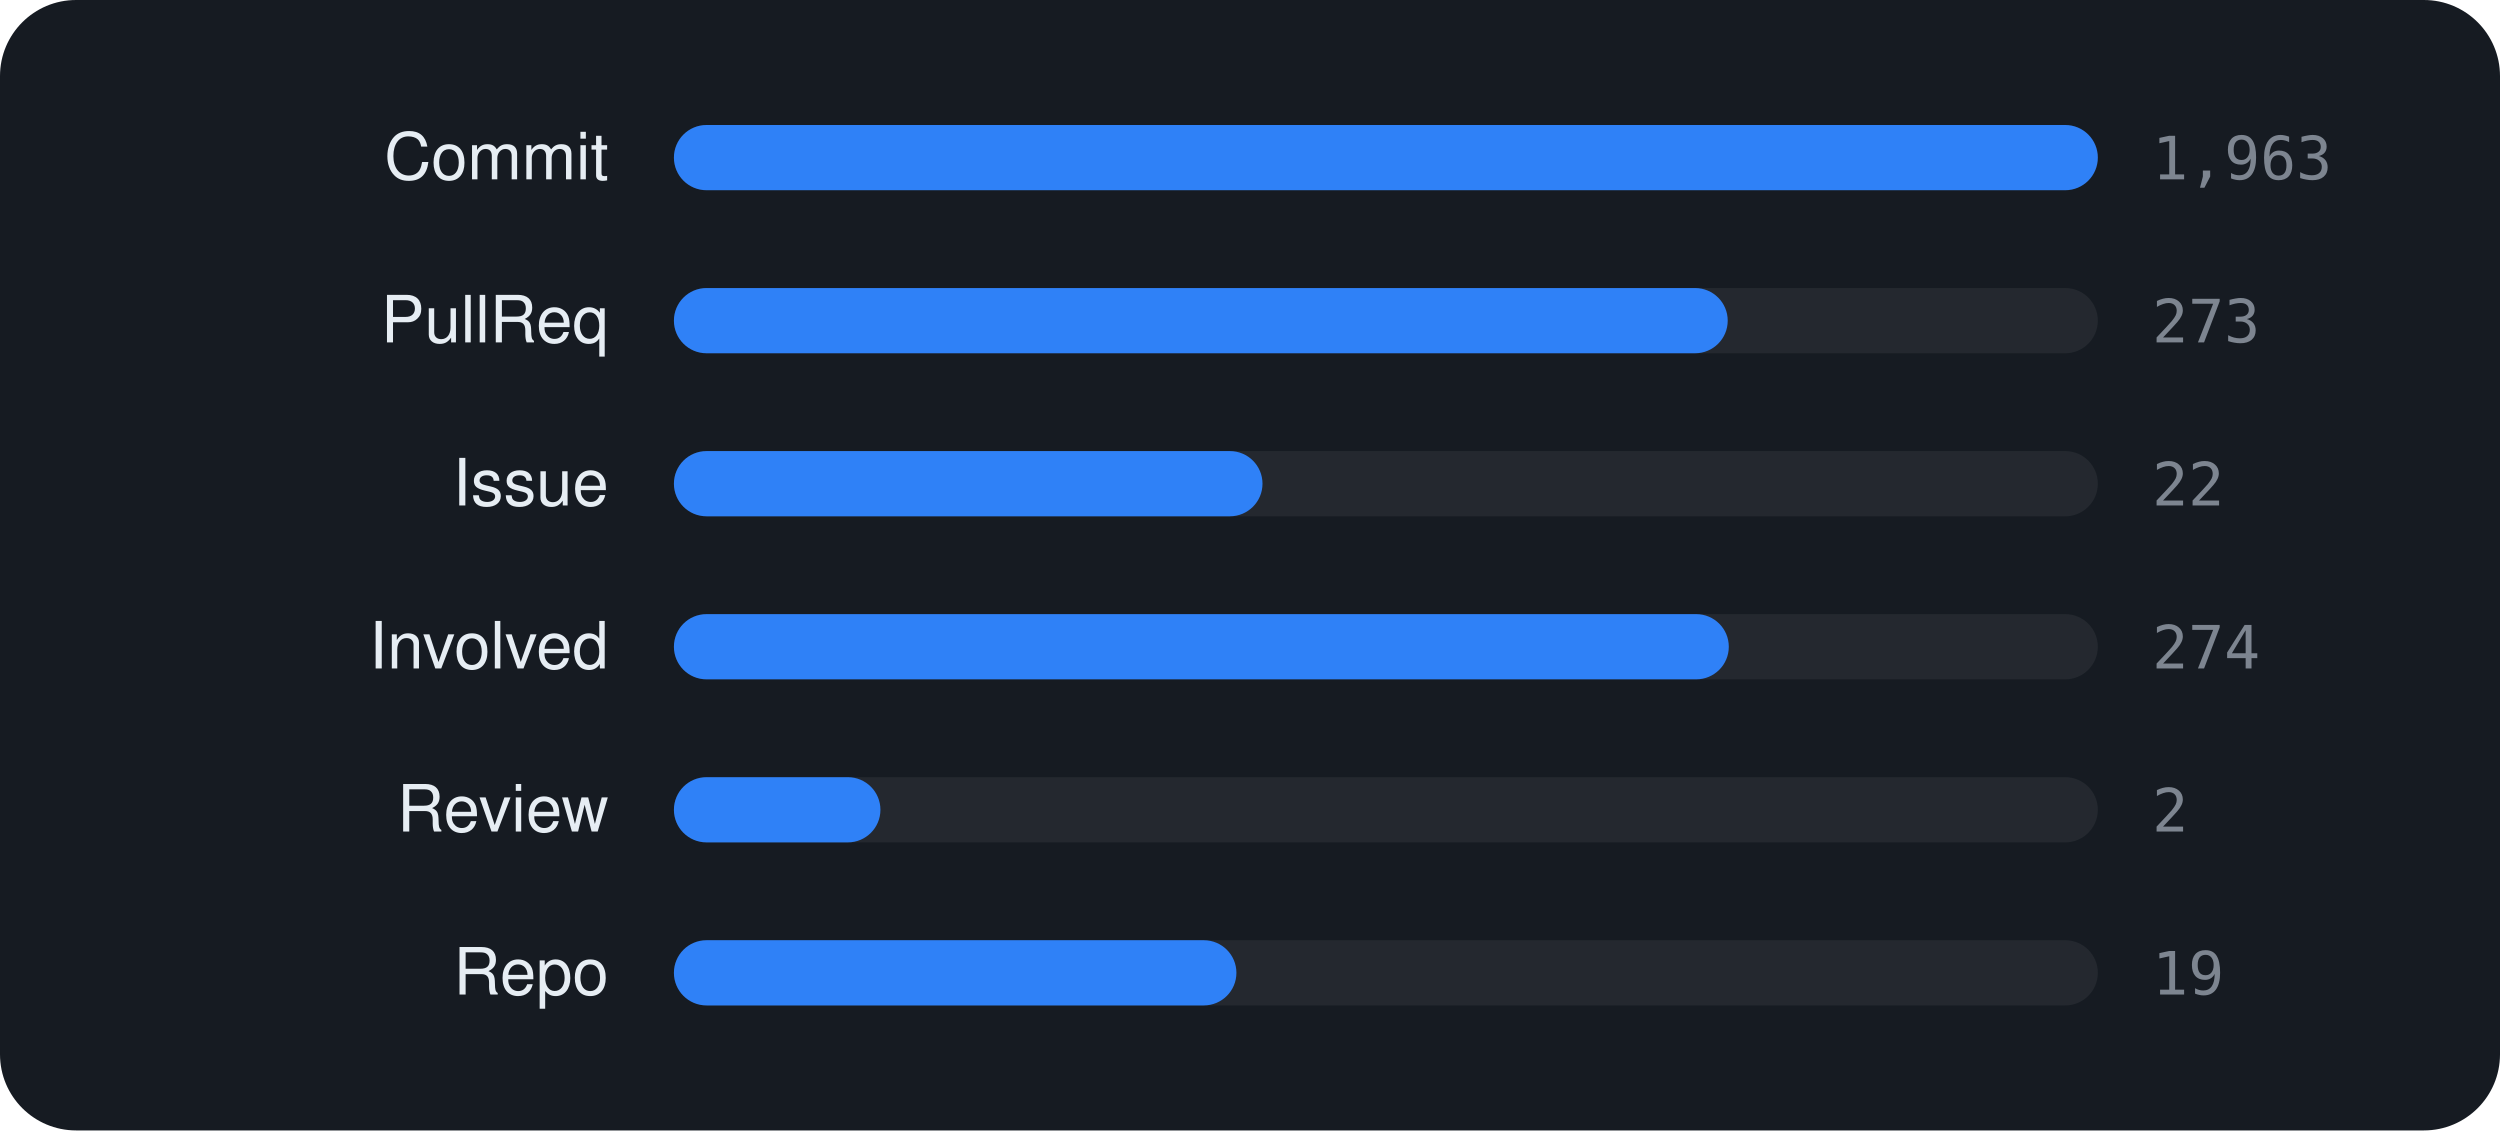
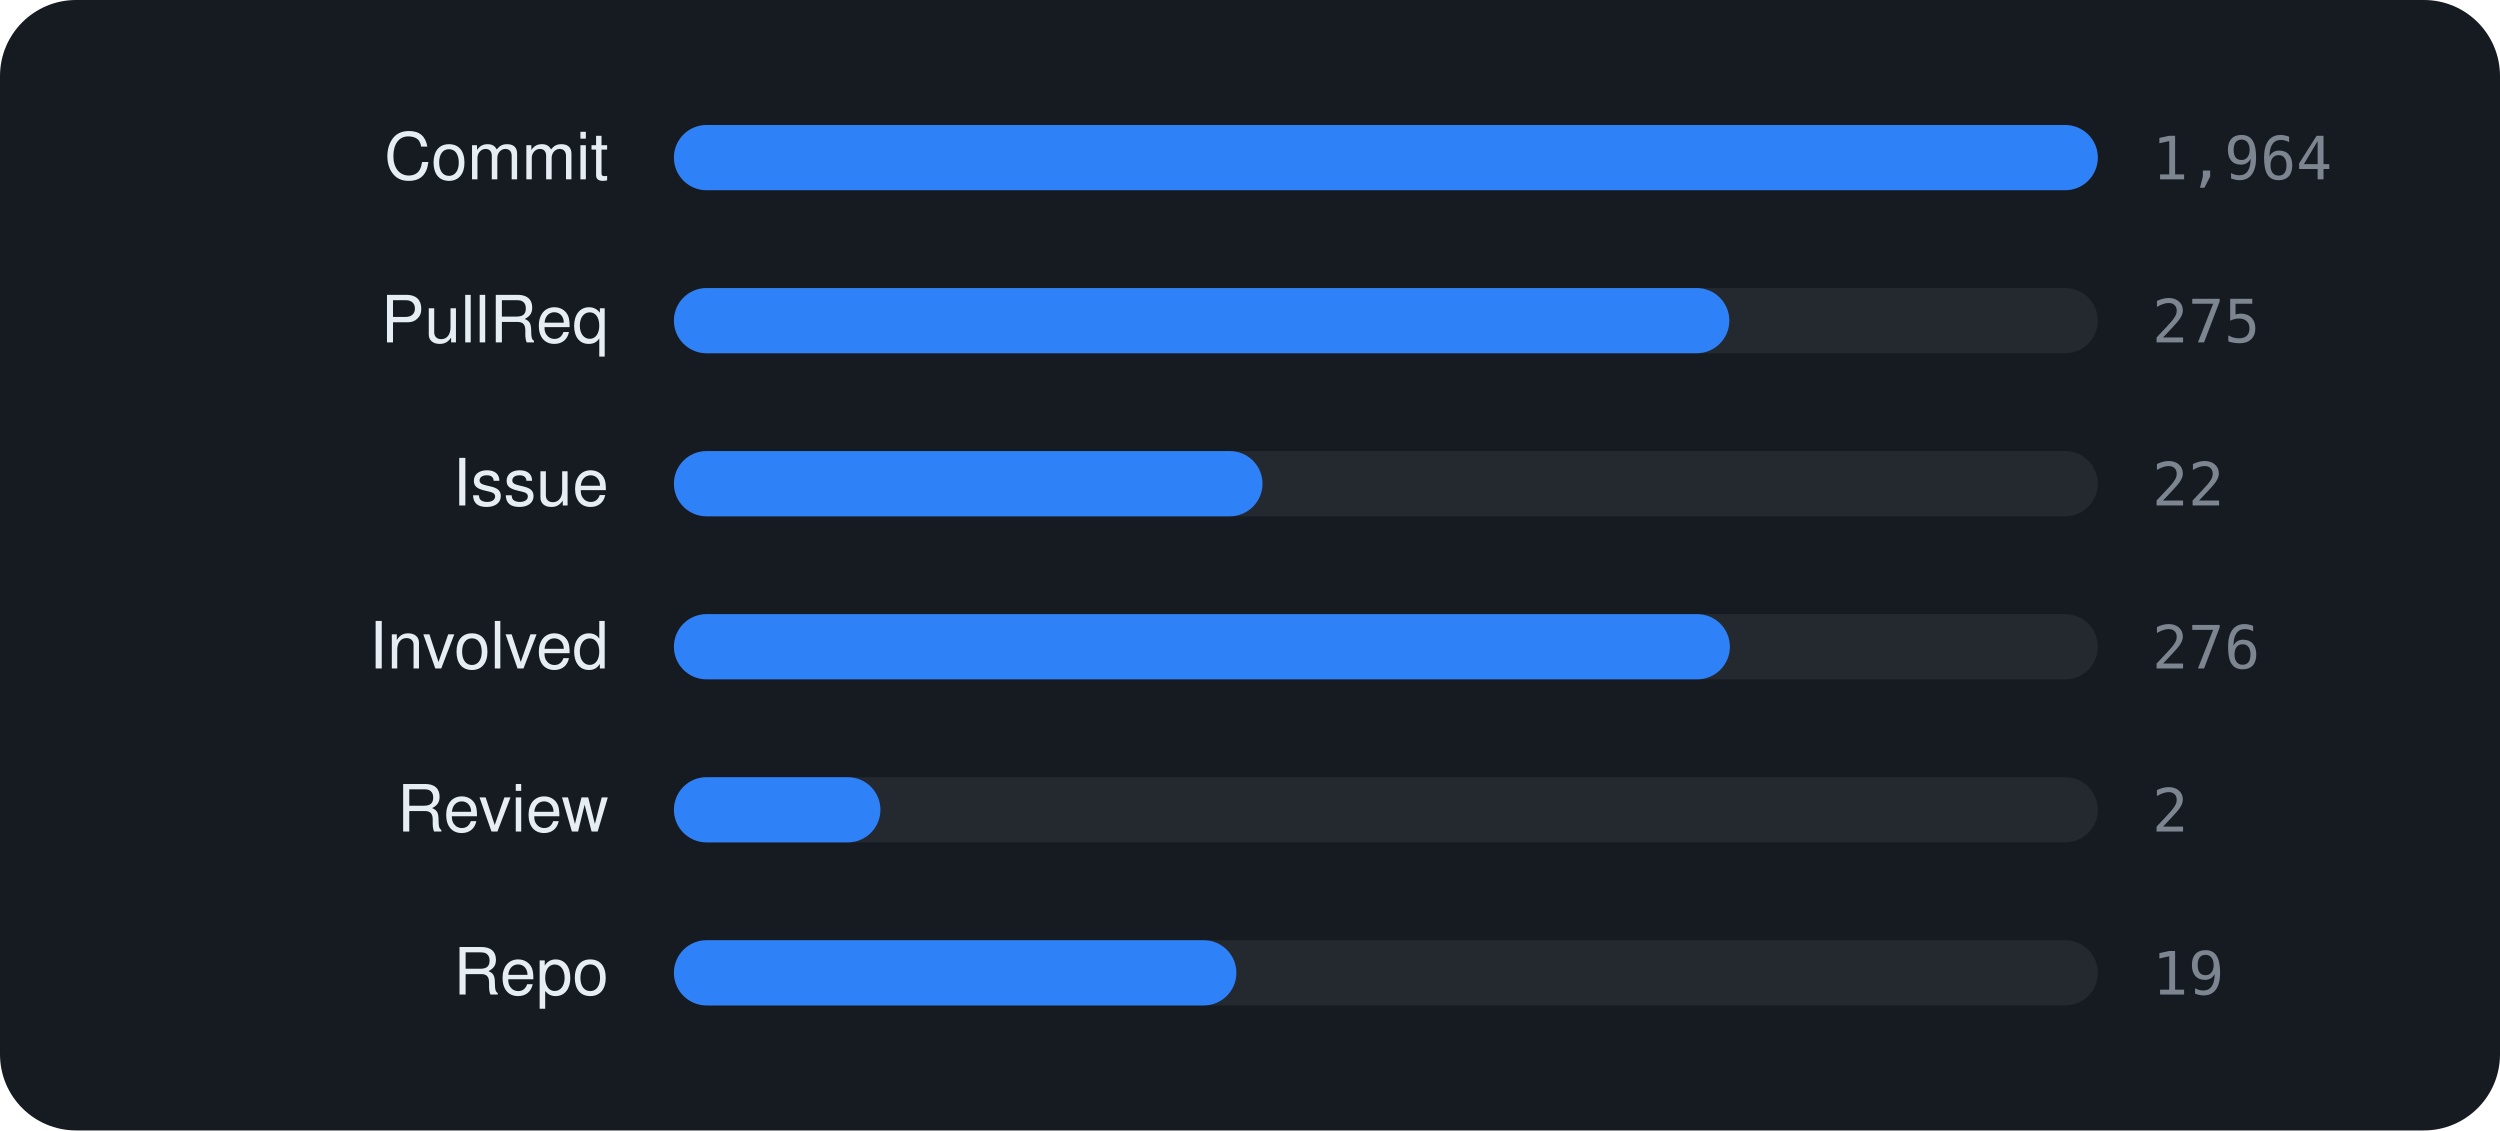
<svg xmlns="http://www.w3.org/2000/svg" viewBox="0 0 460 208" width="460" height="208" font-family="-apple-system,BlinkMacSystemFont,'Segoe UI',Helvetica,Arial,sans-serif">
  <rect width="460" height="208" rx="14" fill="#161b22" />
  <text x="112" y="33" text-anchor="end" font-size="12" fill="#e6edf3">Commit</text>
  <rect x="124" y="23" width="262" height="12" rx="6" fill="rgba(255,255,255,0.06)" />
  <rect x="124" y="23" width="262.0" height="12" rx="6" fill="#2f81f7" />
-   <text x="396" y="33" font-size="11" font-family="monospace" fill="#7d8590">1,963</text>
+   <text x="396" y="33" font-size="11" font-family="monospace" fill="#7d8590">1,964</text>
  <text x="112" y="63" text-anchor="end" font-size="12" fill="#e6edf3">PullReq</text>
  <rect x="124" y="53" width="262" height="12" rx="6" fill="rgba(255,255,255,0.06)" />
-   <rect x="124" y="53" width="193.9" height="12" rx="6" fill="#2f81f7" />
-   <text x="396" y="63" font-size="11" font-family="monospace" fill="#7d8590">273</text>
+   <rect x="124" y="53" width="194.2" height="12" rx="6" fill="#2f81f7" />
+   <text x="396" y="63" font-size="11" font-family="monospace" fill="#7d8590">275</text>
  <text x="112" y="93" text-anchor="end" font-size="12" fill="#e6edf3">Issue</text>
  <rect x="124" y="83" width="262" height="12" rx="6" fill="rgba(255,255,255,0.06)" />
  <rect x="124" y="83" width="108.3" height="12" rx="6" fill="#2f81f7" />
  <text x="396" y="93" font-size="11" font-family="monospace" fill="#7d8590">22</text>
  <text x="112" y="123" text-anchor="end" font-size="12" fill="#e6edf3">Involved</text>
  <rect x="124" y="113" width="262" height="12" rx="6" fill="rgba(255,255,255,0.06)" />
-   <rect x="124" y="113" width="194.1" height="12" rx="6" fill="#2f81f7" />
-   <text x="396" y="123" font-size="11" font-family="monospace" fill="#7d8590">274</text>
+   <rect x="124" y="113" width="194.3" height="12" rx="6" fill="#2f81f7" />
+   <text x="396" y="123" font-size="11" font-family="monospace" fill="#7d8590">276</text>
  <text x="112" y="153" text-anchor="end" font-size="12" fill="#e6edf3">Review</text>
  <rect x="124" y="143" width="262" height="12" rx="6" fill="rgba(255,255,255,0.06)" />
  <rect x="124" y="143" width="38.0" height="12" rx="6" fill="#2f81f7" />
  <text x="396" y="153" font-size="11" font-family="monospace" fill="#7d8590">2</text>
  <text x="112" y="183" text-anchor="end" font-size="12" fill="#e6edf3">Repo</text>
  <rect x="124" y="173" width="262" height="12" rx="6" fill="rgba(255,255,255,0.06)" />
  <rect x="124" y="173" width="103.5" height="12" rx="6" fill="#2f81f7" />
  <text x="396" y="183" font-size="11" font-family="monospace" fill="#7d8590">19</text>
</svg>
